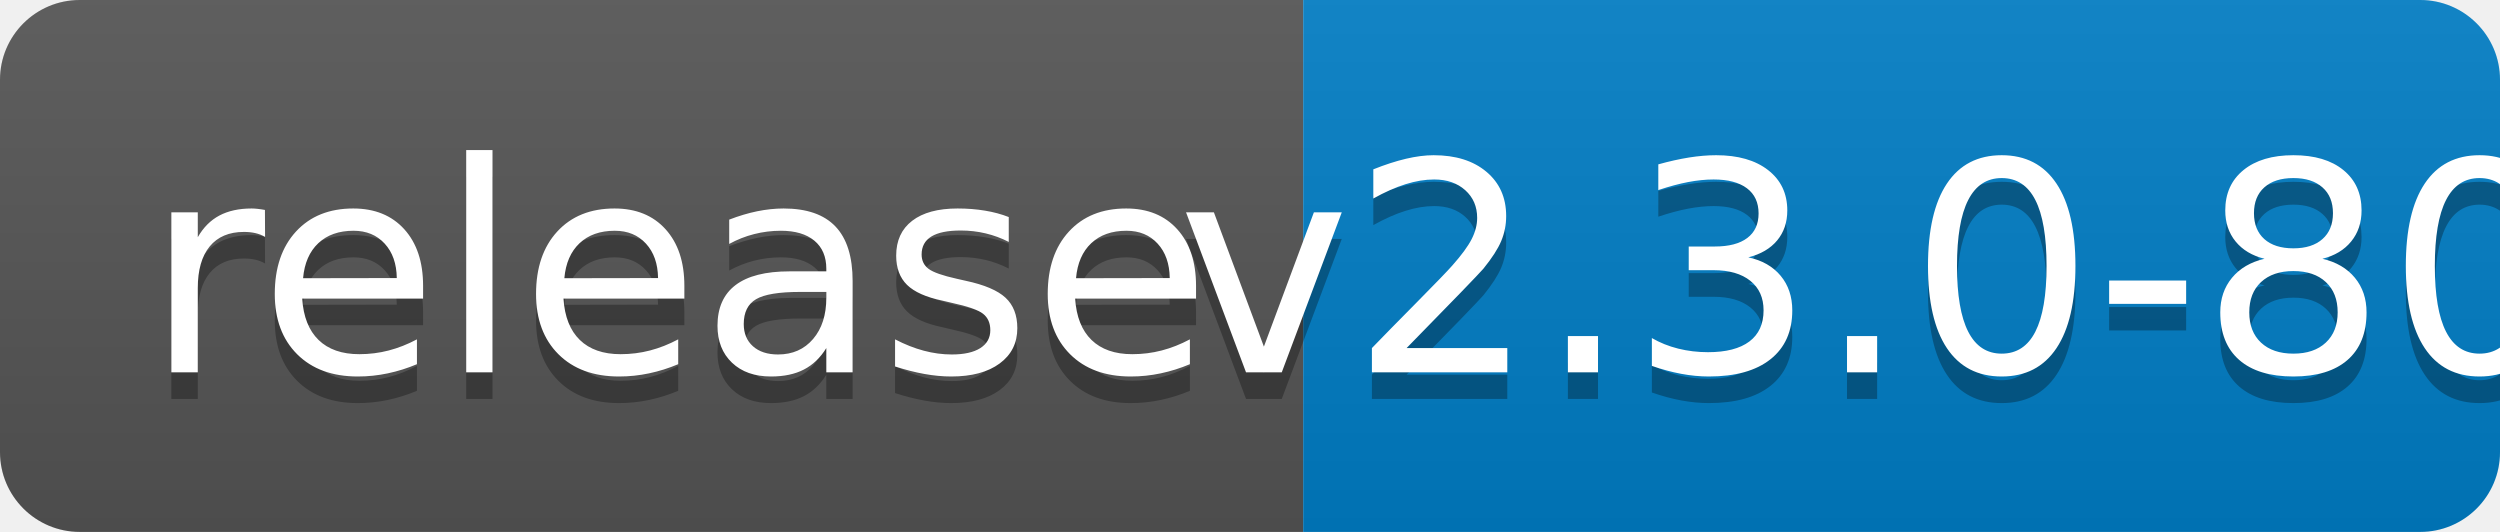
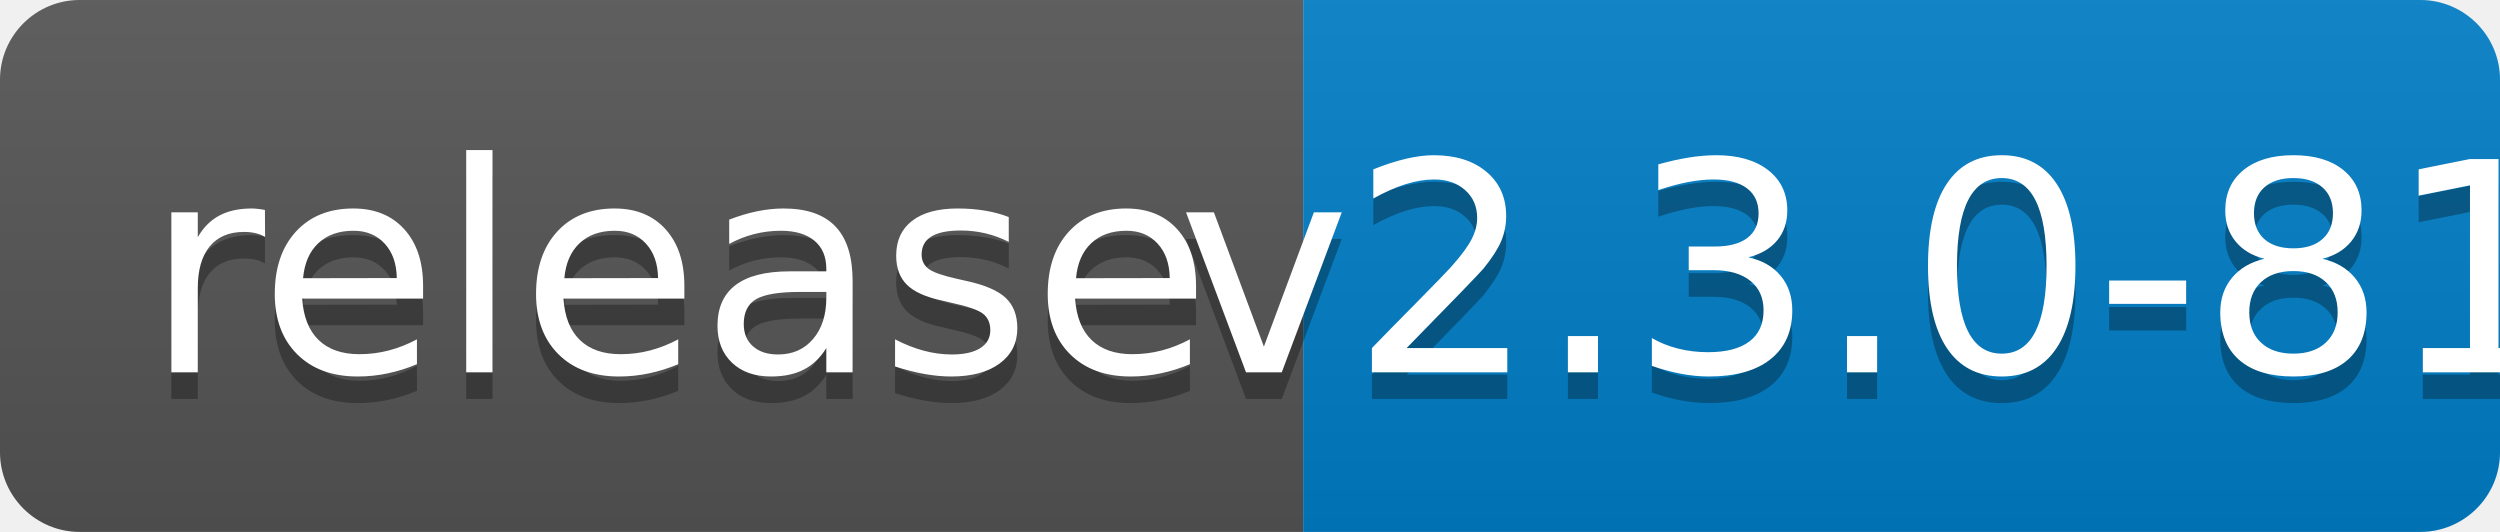
<svg xmlns="http://www.w3.org/2000/svg" width="94" height="20">
  <linearGradient id="b" x2="0" y2="100%">
    <stop offset="0" stop-color="#bbb" stop-opacity=".1" />
    <stop offset="1" stop-opacity=".1" />
  </linearGradient>
  <clipPath id="a">
    <rect width="94" height="20" rx="3" fill="#fff" />
  </clipPath>
  <g clip-path="url(#a)">
    <path fill="#555" d="M0 0h49v20H0z" />
    <path fill="#007ec6" d="M49 0h45v20H49z" />
    <path fill="url(#b)" d="M0 0h94v20H0z" />
  </g>
  <g fill="#fff" text-anchor="middle" font-family="DejaVu Sans,Verdana,Geneva,sans-serif" font-size="110">
    <text x="255" y="150" fill="#010101" fill-opacity=".3" transform="scale(.1)" textLength="390">release</text>
    <text x="255" y="140" transform="scale(.1)" textLength="390">release</text>
-     <text x="705" y="150" fill="#010101" fill-opacity=".3" transform="scale(.1)" textLength="350">v2.3.0-80</text>
-     <text x="705" y="140" transform="scale(.1)" textLength="350">v2.3.0-80</text>
+     <text x="705" y="150" fill="#010101" fill-opacity=".3" transform="scale(.1)" textLength="350">v2.3.0-81</text>
+     <text x="705" y="140" transform="scale(.1)" textLength="350">v2.3.0-81</text>
  </g>
</svg>
